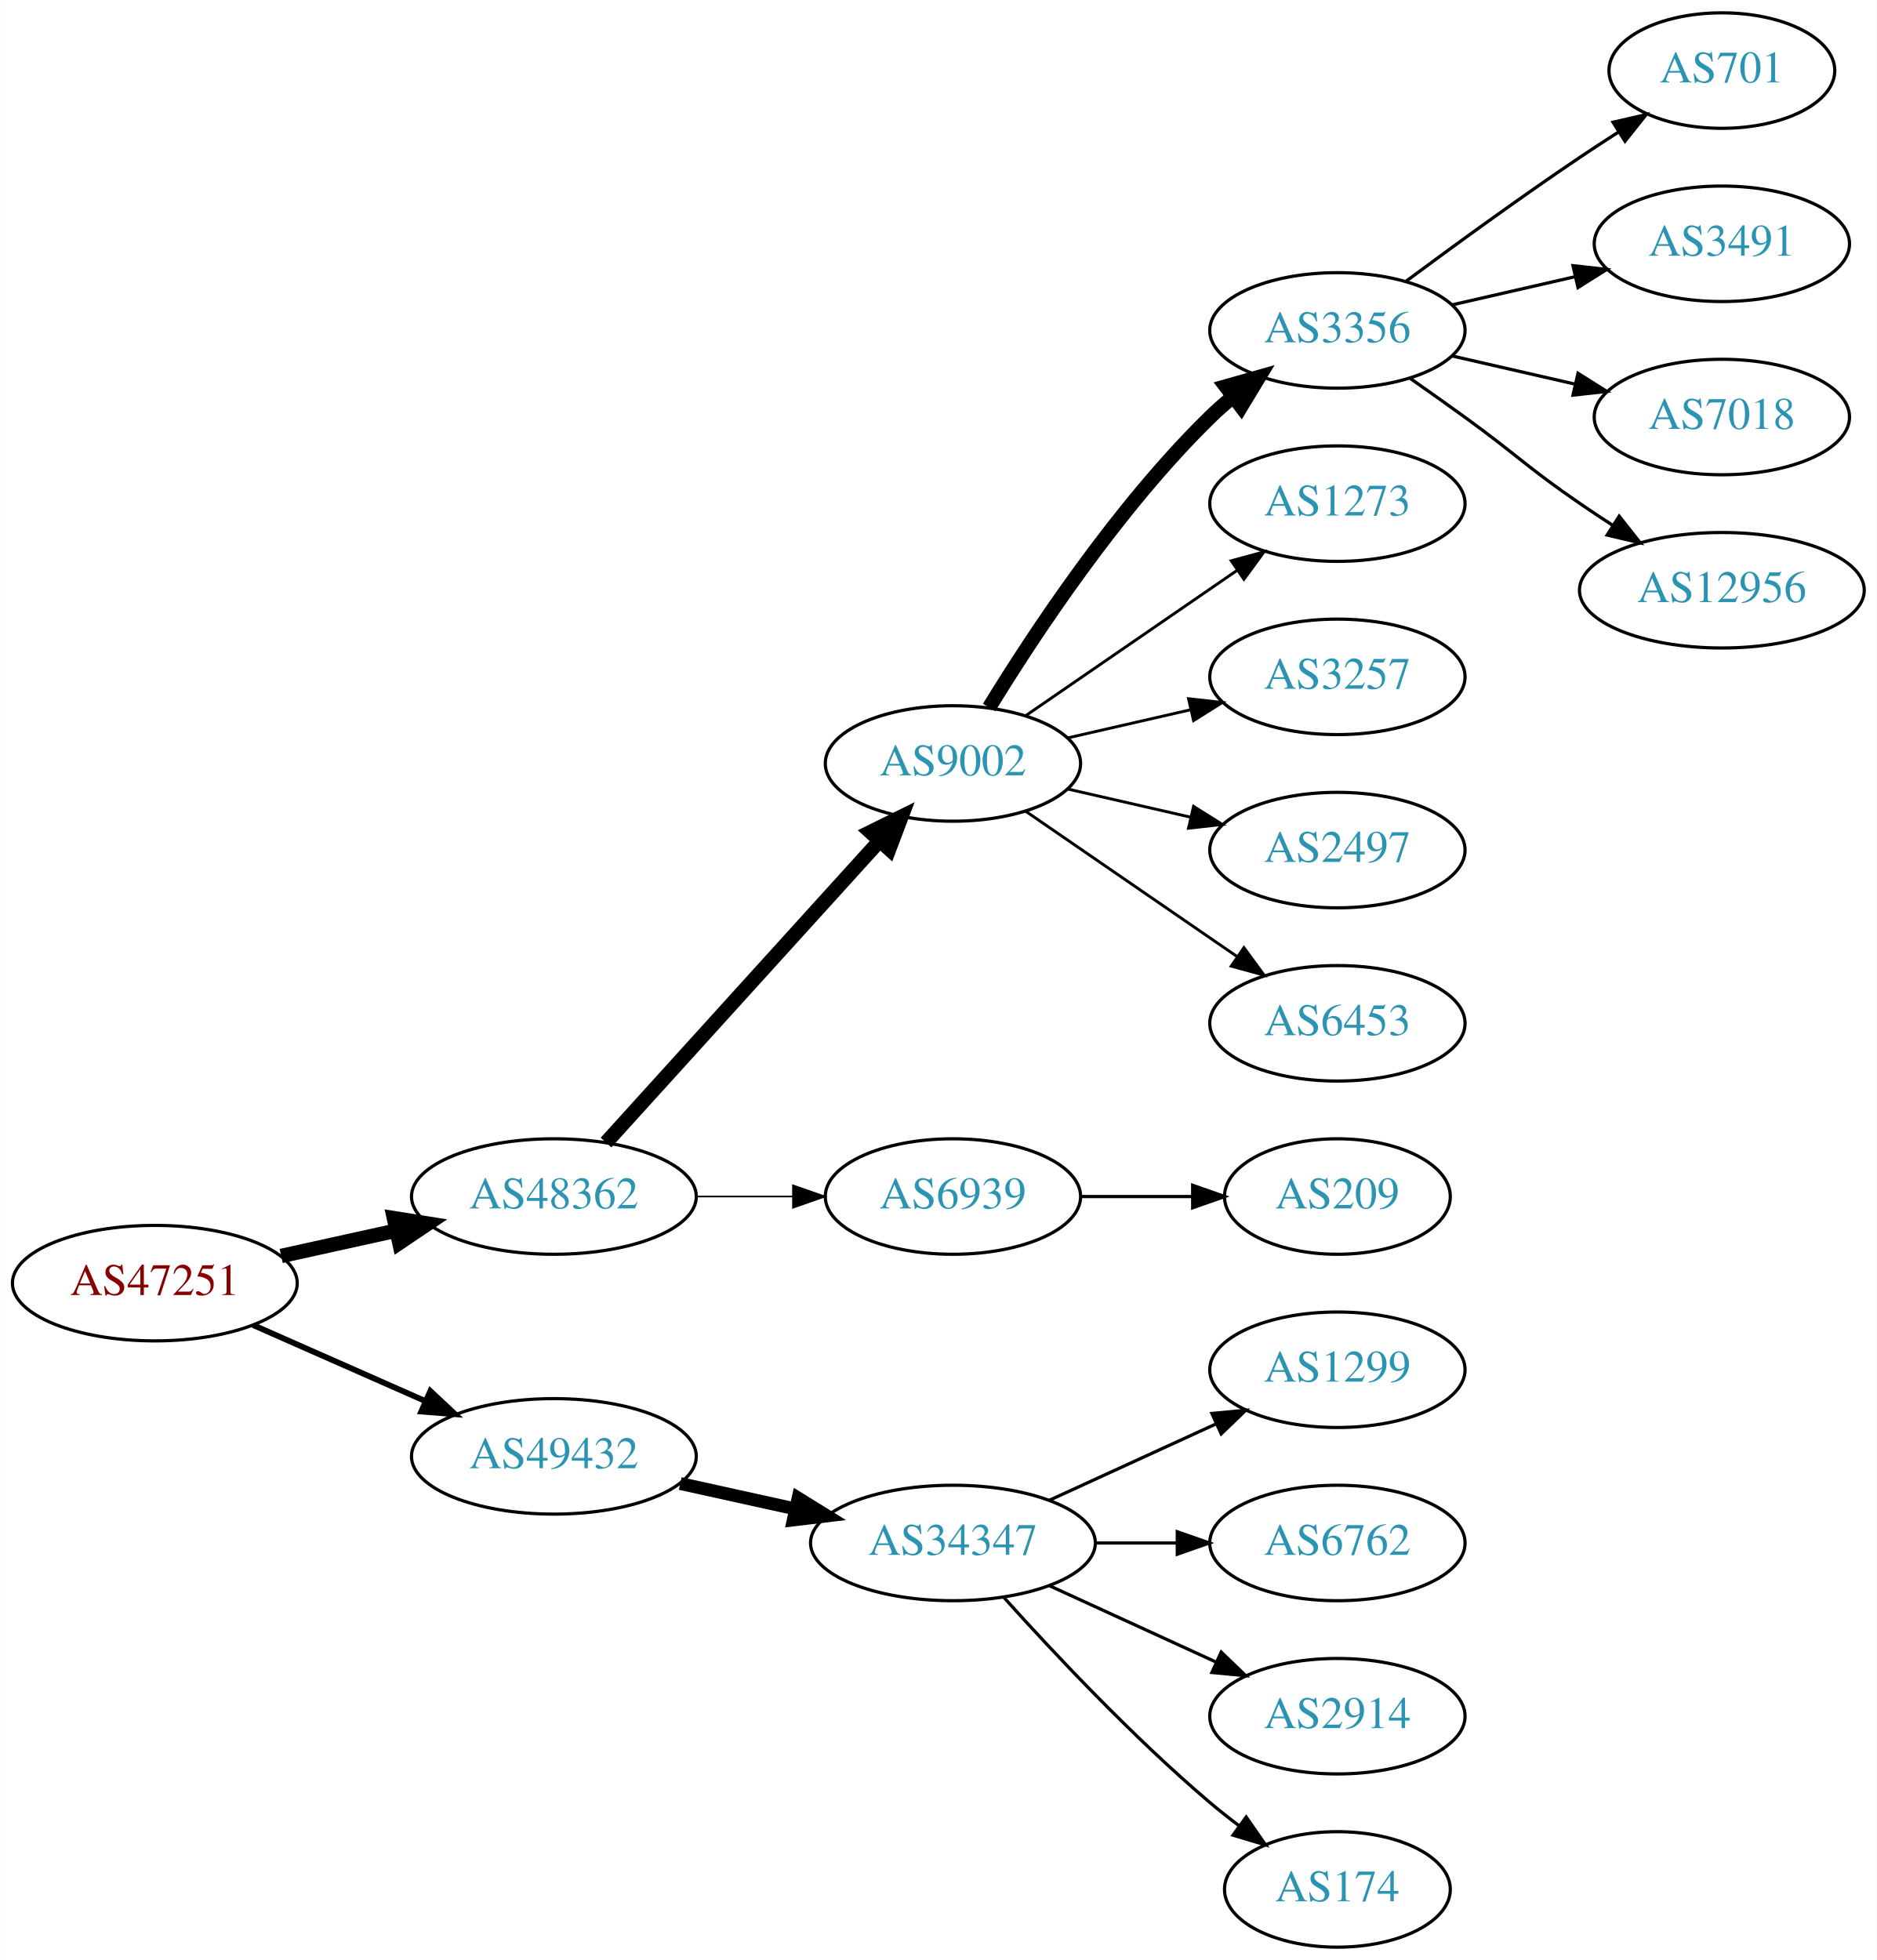
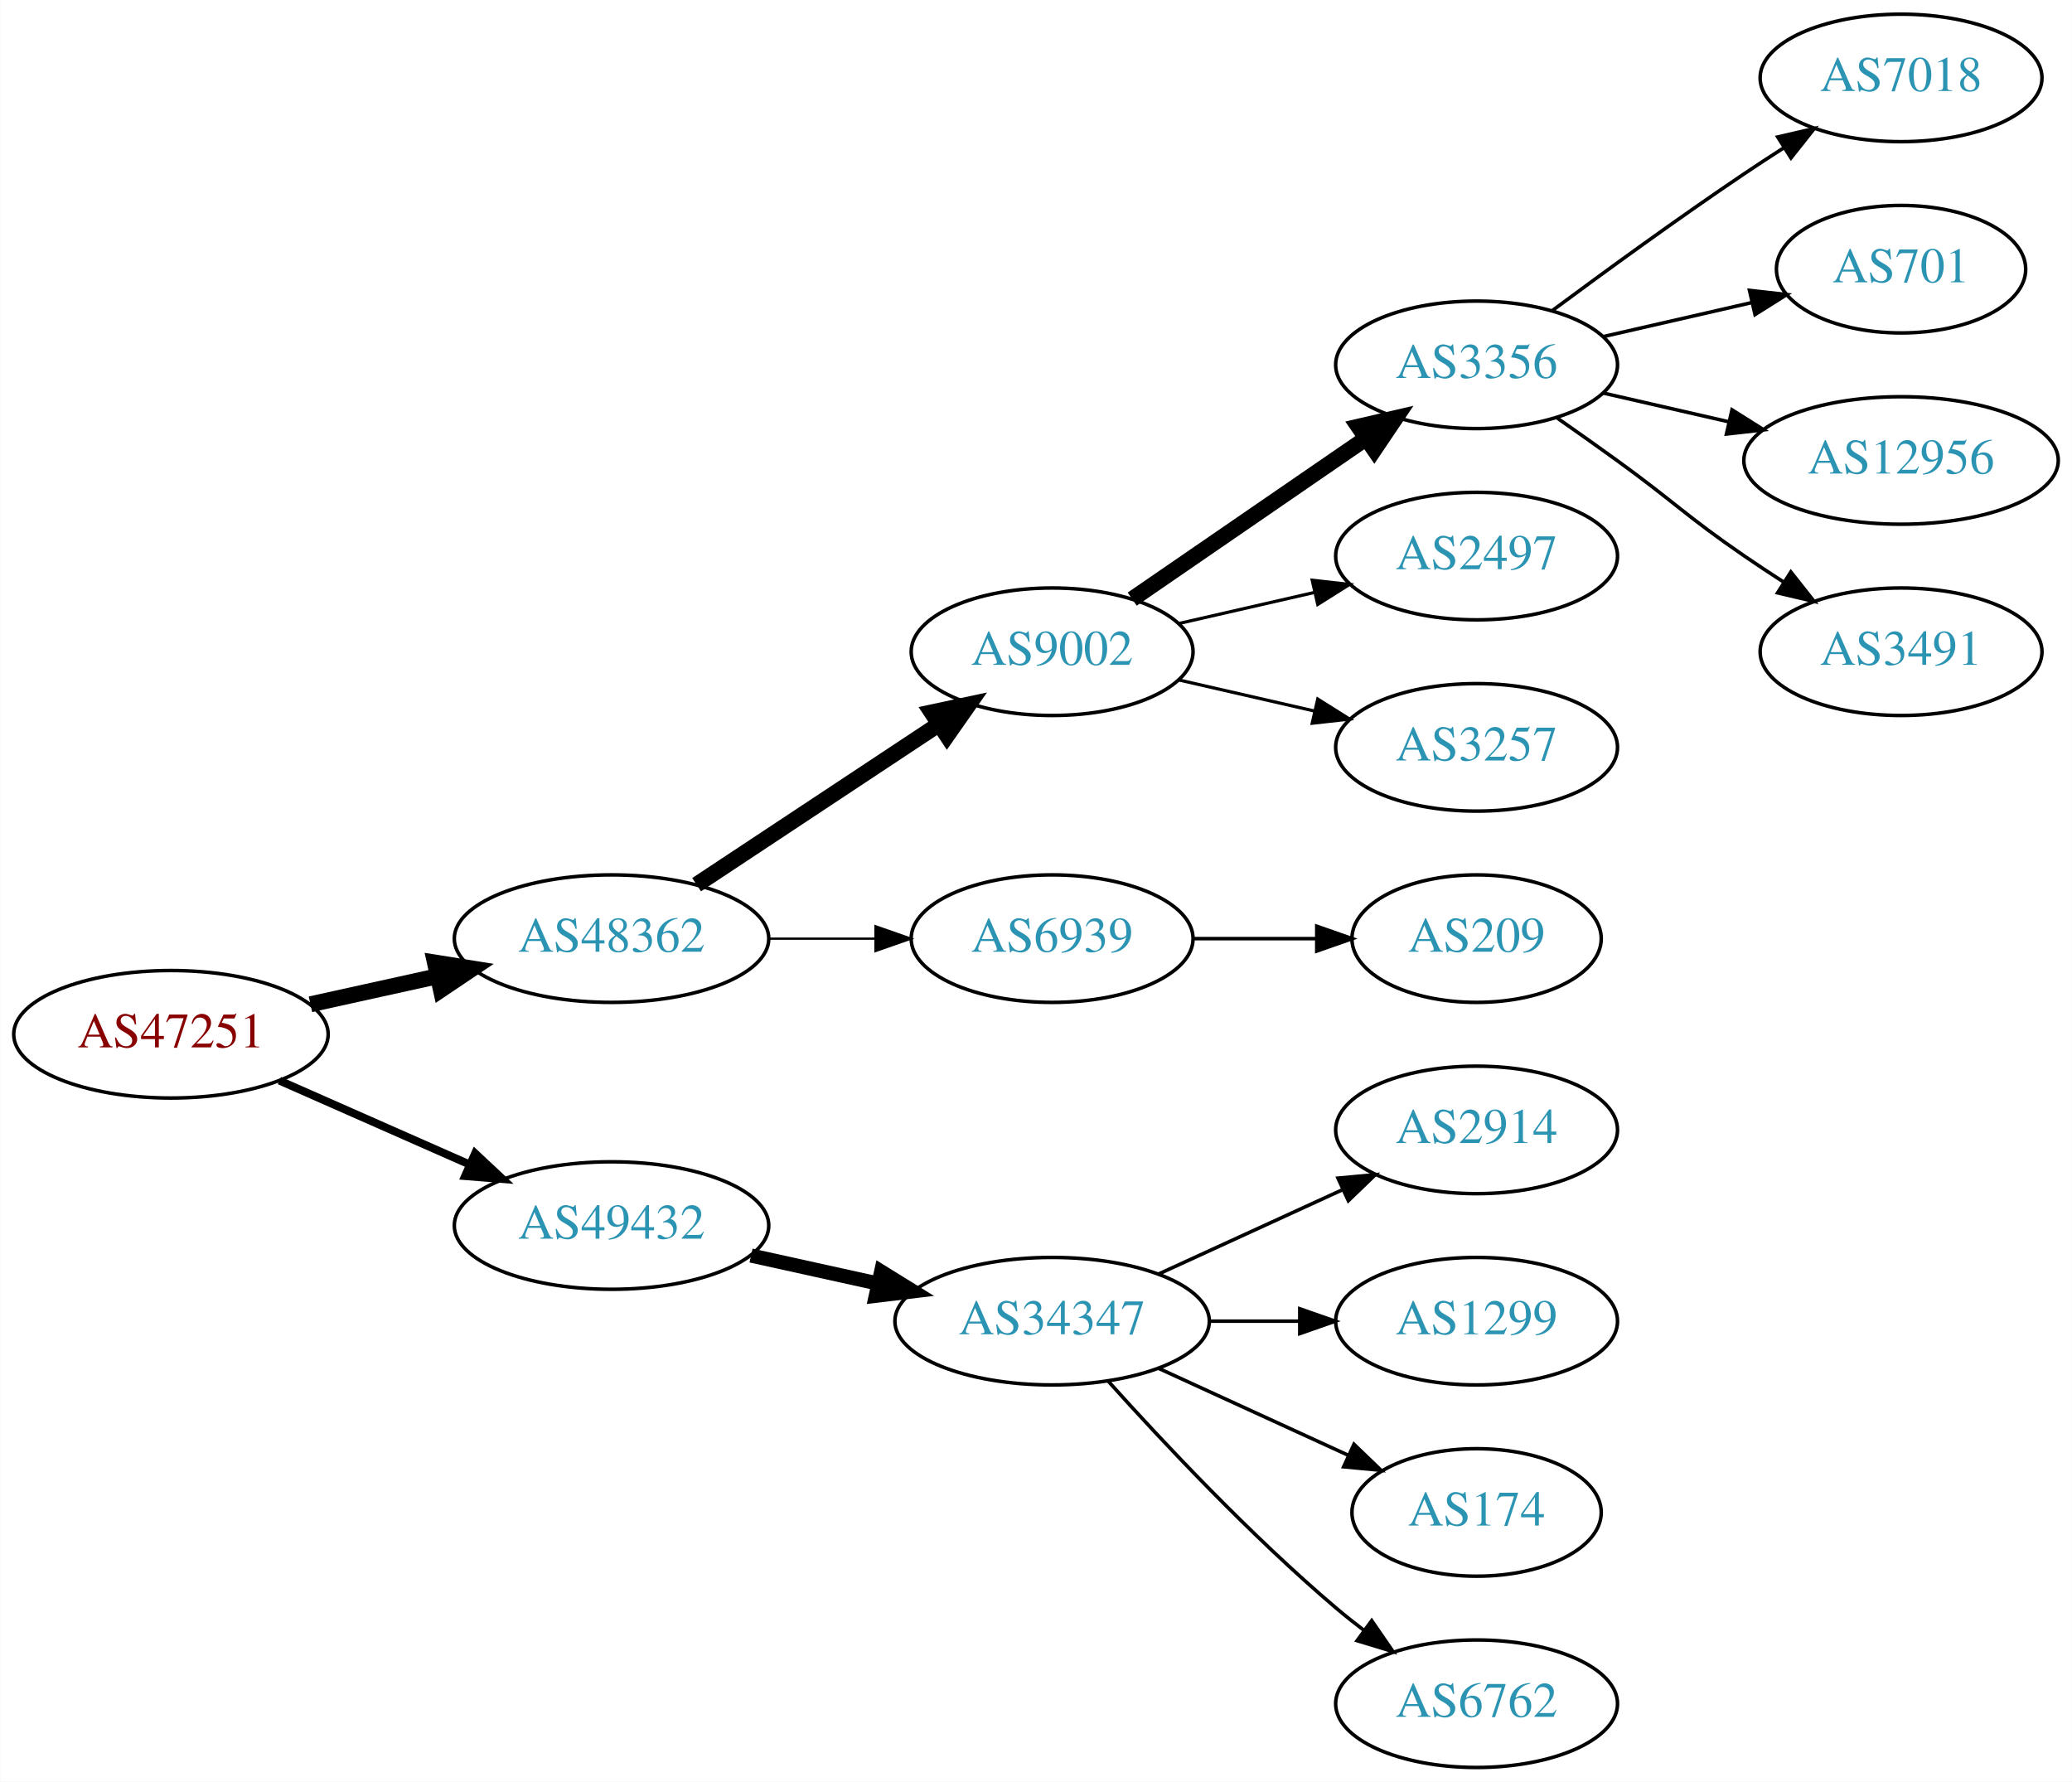
- <svg xmlns="http://www.w3.org/2000/svg" xmlns:xlink="http://www.w3.org/1999/xlink" width="585pt" height="611pt" viewBox="0.00 0.00 584.86 611.00">
-   <g id="graph0" class="graph" transform="scale(1 1) rotate(0) translate(4 607)">
-     <polygon fill="white" stroke="none" points="-4,4 -4,-607 580.862,-607 580.862,4 -4,4" />
+ <svg xmlns="http://www.w3.org/2000/svg" xmlns:xlink="http://www.w3.org/1999/xlink" width="585pt" height="503pt" viewBox="0.00 0.00 584.86 503.00">
+   <g id="graph0" class="graph" transform="scale(1 1) rotate(0) translate(4 499)">
+     <polygon fill="white" stroke="none" points="-4,4 -4,-499 580.862,-499 580.862,4 -4,4" />
    <g id="node1" class="node">
      <g id="a_node1">
        <a xlink:href="/asn/47251" xlink:title="AS47251 ~ VLBGIT Friesenecker e.U. [AT]">
          <ellipse fill="#ffffff" stroke="black" cx="44.196" cy="-207" rx="44.393" ry="18" />
          <text text-anchor="middle" x="44.196" y="-203.3" font-family="Times,serif" font-size="14.00" fill="#880000">AS47251</text>
        </a>
      </g>
    </g>
    <g id="node2" class="node">
      <g id="a_node2">
        <a xlink:href="/asn/48362" xlink:title="AS48362 ~ Stadtwerke Feldkirch [AT]">
          <ellipse fill="#ffffff" stroke="black" cx="168.588" cy="-234" rx="44.393" ry="18" />
          <text text-anchor="middle" x="168.588" y="-230.3" font-family="Times,serif" font-size="14.00" fill="#2c94b3">AS48362</text>
        </a>
      </g>
    </g>
    <g id="edge1" class="edge">
      <path fill="none" stroke="black" stroke-width="4.5" d="M83.586,-215.469C94.978,-217.982 107.6,-220.767 119.525,-223.397" />
      <polygon fill="black" stroke="black" stroke-width="4.5" points="118.721,-227.252 129.335,-225.561 120.418,-219.562 118.721,-227.252" />
    </g>
    <g id="node3" class="node">
      <g id="a_node3">
        <a xlink:href="/asn/49432" xlink:title="AS49432 ~ schallert.com e.U. [AT]">
          <ellipse fill="#ffffff" stroke="black" cx="168.588" cy="-153" rx="44.393" ry="18" />
          <text text-anchor="middle" x="168.588" y="-149.3" font-family="Times,serif" font-size="14.00" fill="#2c94b3">AS49432</text>
        </a>
      </g>
    </g>
    <g id="edge2" class="edge">
-       <path fill="none" stroke="black" stroke-width="1.8" d="M74.824,-193.928C90.941,-186.817 111.081,-177.931 128.473,-170.258" />
-       <polygon fill="black" stroke="black" stroke-width="1.8" points="130.073,-173.378 137.809,-166.139 127.247,-166.973 130.073,-173.378" />
+       <path fill="none" stroke="black" stroke-width="2.25" d="M74.824,-193.928C90.941,-186.817 111.081,-177.931 128.473,-170.258" />
+       <polygon fill="black" stroke="black" stroke-width="2.25" points="130.073,-173.378 137.809,-166.139 127.247,-166.973 130.073,-173.378" />
    </g>
    <g id="node4" class="node">
      <g id="a_node4">
        <a xlink:href="/asn/9002" xlink:title="AS9002 ~ RETN Limited [EU]">
-           <ellipse fill="#ffffff" stroke="black" cx="292.98" cy="-369" rx="39.794" ry="18" />
-           <text text-anchor="middle" x="292.98" y="-365.3" font-family="Times,serif" font-size="14.00" fill="#2c94b3">AS9002</text>
+           <ellipse fill="#ffffff" stroke="black" cx="292.98" cy="-315" rx="39.794" ry="18" />
+           <text text-anchor="middle" x="292.98" y="-311.3" font-family="Times,serif" font-size="14.00" fill="#2c94b3">AS9002</text>
        </a>
      </g>
    </g>
    <g id="edge3" class="edge">
-       <path fill="none" stroke="black" stroke-width="4.5" d="M184.842,-250.825C206.305,-274.499 245.536,-317.771 270.104,-344.87" />
-       <polygon fill="black" stroke="black" stroke-width="4.5" points="267.285,-347.623 276.919,-352.387 273.119,-342.334 267.285,-347.623" />
+       <path fill="none" stroke="black" stroke-width="4.5" d="M192.609,-249.235C211.963,-262.044 239.798,-280.466 261.088,-294.555" />
+       <polygon fill="black" stroke="black" stroke-width="4.5" points="258.964,-297.871 269.476,-300.107 263.31,-291.304 258.964,-297.871" />
    </g>
    <g id="node5" class="node">
      <g id="a_node5">
        <a xlink:href="/asn/6939" xlink:title="AS6939 ~ Hurricane Electric LLC [US]">
          <ellipse fill="#ffffff" stroke="black" cx="292.98" cy="-234" rx="39.794" ry="18" />
          <text text-anchor="middle" x="292.98" y="-230.3" font-family="Times,serif" font-size="14.00" fill="#2c94b3">AS6939</text>
        </a>
      </g>
    </g>
    <g id="edge4" class="edge">
-       <path fill="none" stroke="black" stroke-width="0.5" d="M213.084,-234C222.773,-234 233.11,-234 243.002,-234" />
-       <polygon fill="black" stroke="black" stroke-width="0.5" points="243.105,-237.5 253.105,-234 243.105,-230.5 243.105,-237.5" />
-     </g>
-     <g id="node16" class="node">
-       <g id="a_node16">
+       <path fill="none" stroke="black" stroke-width="0.643" d="M213.084,-234C222.773,-234 233.11,-234 243.002,-234" />
+       <polygon fill="black" stroke="black" stroke-width="0.643" points="243.105,-237.5 253.105,-234 243.105,-230.5 243.105,-237.5" />
+     </g>
+     <g id="node14" class="node">
+       <g id="a_node14">
        <a xlink:href="/asn/34347" xlink:title="AS34347 ~ Stadtwerke Hall in Tirol GmbH [AT]">
          <ellipse fill="#ffffff" stroke="black" cx="292.98" cy="-126" rx="44.393" ry="18" />
          <text text-anchor="middle" x="292.98" y="-122.3" font-family="Times,serif" font-size="14.00" fill="#2c94b3">AS34347</text>
        </a>
      </g>
    </g>
-     <g id="edge15" class="edge">
+     <g id="edge13" class="edge">
      <path fill="none" stroke="black" stroke-width="4" d="M207.978,-144.531C219.37,-142.018 231.993,-139.233 243.917,-136.603" />
      <polygon fill="black" stroke="black" stroke-width="4" points="244.716,-140.011 253.727,-134.439 243.208,-133.175 244.716,-140.011" />
    </g>
    <g id="node6" class="node">
      <g id="a_node6">
        <a xlink:href="/asn/3356" xlink:title="AS3356 ~ Level 3 Parent, LLC [US]">
-           <ellipse fill="#ffffff" stroke="black" cx="412.823" cy="-504" rx="39.794" ry="18" />
-           <text text-anchor="middle" x="412.823" y="-500.3" font-family="Times,serif" font-size="14.00" fill="#2c94b3">AS3356</text>
+           <ellipse fill="#ffffff" stroke="black" cx="412.823" cy="-396" rx="39.794" ry="18" />
+           <text text-anchor="middle" x="412.823" y="-392.3" font-family="Times,serif" font-size="14.00" fill="#2c94b3">AS3356</text>
        </a>
      </g>
    </g>
    <g id="edge5" class="edge">
-       <path fill="none" stroke="black" stroke-width="4.5" d="M304.246,-386.44C318.055,-408.991 344.243,-448.722 373.176,-477 375.317,-479.092 377.634,-481.137 380.034,-483.106" />
-       <polygon fill="black" stroke="black" stroke-width="4.5" points="378.035,-486.533 388.375,-489.464 382.809,-480.27 378.035,-486.533" />
+       <path fill="none" stroke="black" stroke-width="4.5" d="M315.595,-329.857C334.083,-342.565 360.897,-360.995 381.526,-375.175" />
+       <polygon fill="black" stroke="black" stroke-width="4.5" points="379.475,-378.544 389.947,-380.963 383.936,-372.054 379.475,-378.544" />
    </g>
    <g id="node7" class="node">
      <g id="a_node7">
-         <a xlink:href="/asn/1273" xlink:title="AS1273 ~ Vodafone Group PLC [EU]">
-           <ellipse fill="#ffffff" stroke="black" cx="412.823" cy="-450" rx="39.794" ry="18" />
-           <text text-anchor="middle" x="412.823" y="-446.3" font-family="Times,serif" font-size="14.00" fill="#2c94b3">AS1273</text>
+         <a xlink:href="/asn/2497" xlink:title="AS2497 ~ Internet Initiative Japan Inc. [JP]">
+           <ellipse fill="#ffffff" stroke="black" cx="412.823" cy="-342" rx="39.794" ry="18" />
+           <text text-anchor="middle" x="412.823" y="-338.3" font-family="Times,serif" font-size="14.00" fill="#2c94b3">AS2497</text>
        </a>
      </g>
    </g>
    <g id="edge6" class="edge">
-       <path fill="none" stroke="black" stroke-width="0.9" d="M315.595,-383.857C334.083,-396.565 360.897,-414.995 381.526,-429.175" />
-       <polygon fill="black" stroke="black" stroke-width="0.9" points="379.723,-432.183 389.947,-434.963 383.688,-426.414 379.723,-432.183" />
+       <path fill="none" stroke="black" stroke-width="0.9" d="M328.7,-322.955C340.7,-325.704 354.32,-328.825 367.013,-331.733" />
+       <polygon fill="black" stroke="black" stroke-width="0.9" points="366.415,-335.187 376.945,-334.009 367.979,-328.364 366.415,-335.187" />
    </g>
    <g id="node8" class="node">
      <g id="a_node8">
        <a xlink:href="/asn/3257" xlink:title="AS3257 ~ GTT [DE]">
-           <ellipse fill="#ffffff" stroke="black" cx="412.823" cy="-396" rx="39.794" ry="18" />
-           <text text-anchor="middle" x="412.823" y="-392.3" font-family="Times,serif" font-size="14.00" fill="#2c94b3">AS3257</text>
+           <ellipse fill="#ffffff" stroke="black" cx="412.823" cy="-288" rx="39.794" ry="18" />
+           <text text-anchor="middle" x="412.823" y="-284.3" font-family="Times,serif" font-size="14.00" fill="#2c94b3">AS3257</text>
        </a>
      </g>
    </g>
    <g id="edge7" class="edge">
-       <path fill="none" stroke="black" stroke-width="0.9" d="M328.7,-376.955C340.7,-379.704 354.32,-382.825 367.013,-385.733" />
-       <polygon fill="black" stroke="black" stroke-width="0.9" points="366.415,-389.187 376.945,-388.009 367.979,-382.364 366.415,-389.187" />
-     </g>
-     <g id="node9" class="node">
-       <g id="a_node9">
-         <a xlink:href="/asn/2497" xlink:title="AS2497 ~ Internet Initiative Japan Inc. [JP]">
-           <ellipse fill="#ffffff" stroke="black" cx="412.823" cy="-342" rx="39.794" ry="18" />
-           <text text-anchor="middle" x="412.823" y="-338.3" font-family="Times,serif" font-size="14.00" fill="#2c94b3">AS2497</text>
-         </a>
-       </g>
-     </g>
-     <g id="edge8" class="edge">
-       <path fill="none" stroke="black" stroke-width="0.9" d="M328.7,-361.045C340.7,-358.296 354.32,-355.175 367.013,-352.267" />
-       <polygon fill="black" stroke="black" stroke-width="0.9" points="367.979,-355.636 376.945,-349.991 366.415,-348.813 367.979,-355.636" />
-     </g>
-     <g id="node10" class="node">
-       <g id="a_node10">
-         <a xlink:href="/asn/6453" xlink:title="AS6453 ~ TATA COMMUNICATIONS (AMERICA) INC [US]">
-           <ellipse fill="#ffffff" stroke="black" cx="412.823" cy="-288" rx="39.794" ry="18" />
-           <text text-anchor="middle" x="412.823" y="-284.3" font-family="Times,serif" font-size="14.00" fill="#2c94b3">AS6453</text>
-         </a>
-       </g>
-     </g>
-     <g id="edge9" class="edge">
-       <path fill="none" stroke="black" stroke-width="0.9" d="M315.595,-354.143C334.083,-341.435 360.897,-323.005 381.526,-308.825" />
-       <polygon fill="black" stroke="black" stroke-width="0.9" points="383.688,-311.586 389.947,-303.037 379.723,-305.817 383.688,-311.586" />
-     </g>
-     <g id="node15" class="node">
-       <g id="a_node15">
+       <path fill="none" stroke="black" stroke-width="0.9" d="M328.7,-307.045C340.7,-304.296 354.32,-301.175 367.013,-298.267" />
+       <polygon fill="black" stroke="black" stroke-width="0.9" points="367.979,-301.636 376.945,-295.991 366.415,-294.813 367.979,-301.636" />
+     </g>
+     <g id="node13" class="node">
+       <g id="a_node13">
        <a xlink:href="/asn/209" xlink:title="AS209 ~ CenturyLink Communications, LLC [US]">
          <ellipse fill="#ffffff" stroke="black" cx="412.823" cy="-234" rx="35.194" ry="18" />
          <text text-anchor="middle" x="412.823" y="-230.3" font-family="Times,serif" font-size="14.00" fill="#2c94b3">AS209</text>
        </a>
      </g>
    </g>
-     <g id="edge14" class="edge">
+     <g id="edge12" class="edge">
      <path fill="none" stroke="black" d="M332.893,-234C343.98,-234 356.139,-234 367.522,-234" />
      <polygon fill="black" stroke="black" points="367.703,-237.5 377.703,-234 367.703,-230.5 367.703,-237.5" />
    </g>
+     <g id="node9" class="node">
+       <g id="a_node9">
+         <a xlink:href="/asn/7018" xlink:title="AS7018 ~ AT&amp;T Services, Inc. [US]">
+           <ellipse fill="#ffffff" stroke="black" cx="532.666" cy="-477" rx="39.794" ry="18" />
+           <text text-anchor="middle" x="532.666" y="-473.3" font-family="Times,serif" font-size="14.00" fill="#2c94b3">AS7018</text>
+         </a>
+       </g>
+     </g>
+     <g id="edge8" class="edge">
+       <path fill="none" stroke="black" d="M434.153,-411.277C449.016,-422.304 469.76,-437.407 488.469,-450 492.018,-452.389 495.769,-454.839 499.517,-457.242" />
+       <polygon fill="black" stroke="black" points="497.843,-460.325 508.166,-462.712 501.585,-454.409 497.843,-460.325" />
+     </g>
+     <g id="node10" class="node">
+       <g id="a_node10">
+         <a xlink:href="/asn/701" xlink:title="AS701 ~ UUNET [US]">
+           <ellipse fill="#ffffff" stroke="black" cx="532.666" cy="-423" rx="35.194" ry="18" />
+           <text text-anchor="middle" x="532.666" y="-419.3" font-family="Times,serif" font-size="14.00" fill="#2c94b3">AS701</text>
+         </a>
+       </g>
+     </g>
+     <g id="edge9" class="edge">
+       <path fill="none" stroke="black" d="M448.542,-403.955C461.635,-406.955 476.657,-410.396 490.298,-413.522" />
+       <polygon fill="black" stroke="black" points="489.876,-417.016 500.405,-415.838 491.439,-410.193 489.876,-417.016" />
+     </g>
    <g id="node11" class="node">
      <g id="a_node11">
-         <a xlink:href="/asn/701" xlink:title="AS701 ~ UUNET [US]">
-           <ellipse fill="#ffffff" stroke="black" cx="532.666" cy="-585" rx="35.194" ry="18" />
-           <text text-anchor="middle" x="532.666" y="-581.3" font-family="Times,serif" font-size="14.00" fill="#2c94b3">AS701</text>
+         <a xlink:href="/asn/12956" xlink:title="AS12956 ~ TELXIUS [ES]">
+           <ellipse fill="#ffffff" stroke="black" cx="532.666" cy="-369" rx="44.393" ry="18" />
+           <text text-anchor="middle" x="532.666" y="-365.3" font-family="Times,serif" font-size="14.00" fill="#2c94b3">AS12956</text>
        </a>
      </g>
    </g>
    <g id="edge10" class="edge">
-       <path fill="none" stroke="black" d="M434.153,-519.277C449.016,-530.304 469.76,-545.407 488.469,-558 492.287,-560.569 496.337,-563.21 500.367,-565.786" />
-       <polygon fill="black" stroke="black" points="498.736,-568.895 509.061,-571.271 502.471,-562.975 498.736,-568.895" />
+       <path fill="none" stroke="black" d="M448.542,-388.045C459.681,-385.493 472.216,-382.621 484.109,-379.896" />
+       <polygon fill="black" stroke="black" points="484.938,-383.297 493.903,-377.652 483.374,-376.474 484.938,-383.297" />
    </g>
    <g id="node12" class="node">
      <g id="a_node12">
        <a xlink:href="/asn/3491" xlink:title="AS3491 ~ PCCW Global, Inc. [US]">
-           <ellipse fill="#ffffff" stroke="black" cx="532.666" cy="-531" rx="39.794" ry="18" />
-           <text text-anchor="middle" x="532.666" y="-527.3" font-family="Times,serif" font-size="14.00" fill="#2c94b3">AS3491</text>
+           <ellipse fill="#ffffff" stroke="black" cx="532.666" cy="-315" rx="39.794" ry="18" />
+           <text text-anchor="middle" x="532.666" y="-311.3" font-family="Times,serif" font-size="14.00" fill="#2c94b3">AS3491</text>
        </a>
      </g>
    </g>
    <g id="edge11" class="edge">
-       <path fill="none" stroke="black" d="M448.542,-511.955C460.542,-514.704 474.163,-517.825 486.856,-520.733" />
-       <polygon fill="black" stroke="black" points="486.258,-524.187 496.787,-523.009 487.821,-517.364 486.258,-524.187" />
-     </g>
-     <g id="node13" class="node">
-       <g id="a_node13">
-         <a xlink:href="/asn/7018" xlink:title="AS7018 ~ AT&amp;T Services, Inc. [US]">
-           <ellipse fill="#ffffff" stroke="black" cx="532.666" cy="-477" rx="39.794" ry="18" />
-           <text text-anchor="middle" x="532.666" y="-473.3" font-family="Times,serif" font-size="14.00" fill="#2c94b3">AS7018</text>
-         </a>
-       </g>
-     </g>
-     <g id="edge12" class="edge">
-       <path fill="none" stroke="black" d="M448.542,-496.045C460.542,-493.296 474.163,-490.175 486.856,-487.267" />
-       <polygon fill="black" stroke="black" points="487.821,-490.636 496.787,-484.991 486.258,-483.813 487.821,-490.636" />
-     </g>
-     <g id="node14" class="node">
-       <g id="a_node14">
-         <a xlink:href="/asn/12956" xlink:title="AS12956 ~ TELXIUS [ES]">
-           <ellipse fill="#ffffff" stroke="black" cx="532.666" cy="-423" rx="44.393" ry="18" />
-           <text text-anchor="middle" x="532.666" y="-419.3" font-family="Times,serif" font-size="14.00" fill="#2c94b3">AS12956</text>
-         </a>
-       </g>
-     </g>
-     <g id="edge13" class="edge">
-       <path fill="none" stroke="black" d="M435.58,-488.991C441.114,-485.121 447.033,-480.936 452.469,-477 468.669,-465.271 471.975,-461.311 488.469,-450 491.74,-447.757 495.191,-445.472 498.657,-443.227" />
-       <polygon fill="black" stroke="black" points="500.658,-446.102 507.215,-437.78 496.9,-440.197 500.658,-446.102" />
+       <path fill="none" stroke="black" d="M435.58,-380.991C441.114,-377.121 447.033,-372.936 452.469,-369 468.669,-357.271 471.975,-353.311 488.469,-342 491.998,-339.581 495.735,-337.111 499.476,-334.698" />
+       <polygon fill="black" stroke="black" points="501.548,-337.528 508.117,-329.216 497.798,-331.618 501.548,-337.528" />
+     </g>
+     <g id="node15" class="node">
+       <g id="a_node15">
+         <a xlink:href="/asn/2914" xlink:title="AS2914 ~ NTT America, Inc. [US]">
+           <ellipse fill="#ffffff" stroke="black" cx="412.823" cy="-180" rx="39.794" ry="18" />
+           <text text-anchor="middle" x="412.823" y="-176.3" font-family="Times,serif" font-size="14.00" fill="#2c94b3">AS2914</text>
+         </a>
+       </g>
+     </g>
+     <g id="edge14" class="edge">
+       <path fill="none" stroke="black" d="M323.11,-139.348C338.721,-146.502 358.119,-155.391 374.791,-163.03" />
+       <polygon fill="black" stroke="black" points="373.694,-166.378 384.243,-167.362 376.61,-160.014 373.694,-166.378" />
+     </g>
+     <g id="node16" class="node">
+       <g id="a_node16">
+         <a xlink:href="/asn/1299" xlink:title="AS1299 ~ Telia Carrier [EU]">
+           <ellipse fill="#ffffff" stroke="black" cx="412.823" cy="-126" rx="39.794" ry="18" />
+           <text text-anchor="middle" x="412.823" y="-122.3" font-family="Times,serif" font-size="14.00" fill="#2c94b3">AS1299</text>
+         </a>
+       </g>
+     </g>
+     <g id="edge15" class="edge">
+       <path fill="none" stroke="black" d="M337.191,-126C345.504,-126 354.267,-126 362.749,-126" />
+       <polygon fill="black" stroke="black" points="362.908,-129.5 372.908,-126 362.908,-122.5 362.908,-129.5" />
    </g>
    <g id="node17" class="node">
      <g id="a_node17">
-         <a xlink:href="/asn/1299" xlink:title="AS1299 ~ Telia Carrier [EU]">
-           <ellipse fill="#ffffff" stroke="black" cx="412.823" cy="-180" rx="39.794" ry="18" />
-           <text text-anchor="middle" x="412.823" y="-176.3" font-family="Times,serif" font-size="14.00" fill="#2c94b3">AS1299</text>
+         <a xlink:href="/asn/174" xlink:title="AS174 ~ Cogent Communications [US]">
+           <ellipse fill="#ffffff" stroke="black" cx="412.823" cy="-72" rx="35.194" ry="18" />
+           <text text-anchor="middle" x="412.823" y="-68.3" font-family="Times,serif" font-size="14.00" fill="#2c94b3">AS174</text>
        </a>
      </g>
    </g>
    <g id="edge16" class="edge">
-       <path fill="none" stroke="black" d="M323.11,-139.348C338.721,-146.502 358.119,-155.391 374.791,-163.03" />
-       <polygon fill="black" stroke="black" points="373.694,-166.378 384.243,-167.362 376.61,-160.014 373.694,-166.378" />
+       <path fill="none" stroke="black" d="M323.11,-112.652C339.327,-105.22 359.63,-95.917 376.72,-88.086" />
+       <polygon fill="black" stroke="black" points="378.204,-91.256 385.837,-83.908 375.288,-84.892 378.204,-91.256" />
    </g>
    <g id="node18" class="node">
      <g id="a_node18">
        <a xlink:href="/asn/6762" xlink:title="AS6762 ~ TELECOM ITALIA SPARKLE S.p.A. [IT]">
-           <ellipse fill="#ffffff" stroke="black" cx="412.823" cy="-126" rx="39.794" ry="18" />
-           <text text-anchor="middle" x="412.823" y="-122.3" font-family="Times,serif" font-size="14.00" fill="#2c94b3">AS6762</text>
+           <ellipse fill="#ffffff" stroke="black" cx="412.823" cy="-18" rx="39.794" ry="18" />
+           <text text-anchor="middle" x="412.823" y="-14.3" font-family="Times,serif" font-size="14.00" fill="#2c94b3">AS6762</text>
        </a>
      </g>
    </g>
    <g id="edge17" class="edge">
-       <path fill="none" stroke="black" d="M337.191,-126C345.504,-126 354.267,-126 362.749,-126" />
-       <polygon fill="black" stroke="black" points="362.908,-129.5 372.908,-126 362.908,-122.5 362.908,-129.5" />
-     </g>
-     <g id="node19" class="node">
-       <g id="a_node19">
-         <a xlink:href="/asn/2914" xlink:title="AS2914 ~ NTT America, Inc. [US]">
-           <ellipse fill="#ffffff" stroke="black" cx="412.823" cy="-72" rx="39.794" ry="18" />
-           <text text-anchor="middle" x="412.823" y="-68.3" font-family="Times,serif" font-size="14.00" fill="#2c94b3">AS2914</text>
-         </a>
-       </g>
-     </g>
-     <g id="edge18" class="edge">
-       <path fill="none" stroke="black" d="M323.11,-112.652C338.721,-105.498 358.119,-96.609 374.791,-88.969" />
-       <polygon fill="black" stroke="black" points="376.61,-91.986 384.243,-84.638 373.694,-85.622 376.61,-91.986" />
-     </g>
-     <g id="node20" class="node">
-       <g id="a_node20">
-         <a xlink:href="/asn/174" xlink:title="AS174 ~ Cogent Communications [US]">
-           <ellipse fill="#ffffff" stroke="black" cx="412.823" cy="-18" rx="35.194" ry="18" />
-           <text text-anchor="middle" x="412.823" y="-14.3" font-family="Times,serif" font-size="14.00" fill="#2c94b3">AS174</text>
-         </a>
-       </g>
-     </g>
-     <g id="edge19" class="edge">
-       <path fill="none" stroke="black" d="M308.913,-108.956C324.239,-91.903 349.175,-65.35 373.176,-45 376.029,-42.582 379.094,-40.167 382.205,-37.831" />
-       <polygon fill="black" stroke="black" points="384.378,-40.578 390.433,-31.884 380.278,-34.905 384.378,-40.578" />
+       <path fill="none" stroke="black" d="M308.913,-108.956C324.239,-91.903 349.175,-65.35 373.176,-45 375.674,-42.883 378.334,-40.768 381.045,-38.707" />
+       <polygon fill="black" stroke="black" points="383.212,-41.459 389.222,-32.734 379.082,-35.806 383.212,-41.459" />
    </g>
  </g>
</svg>
